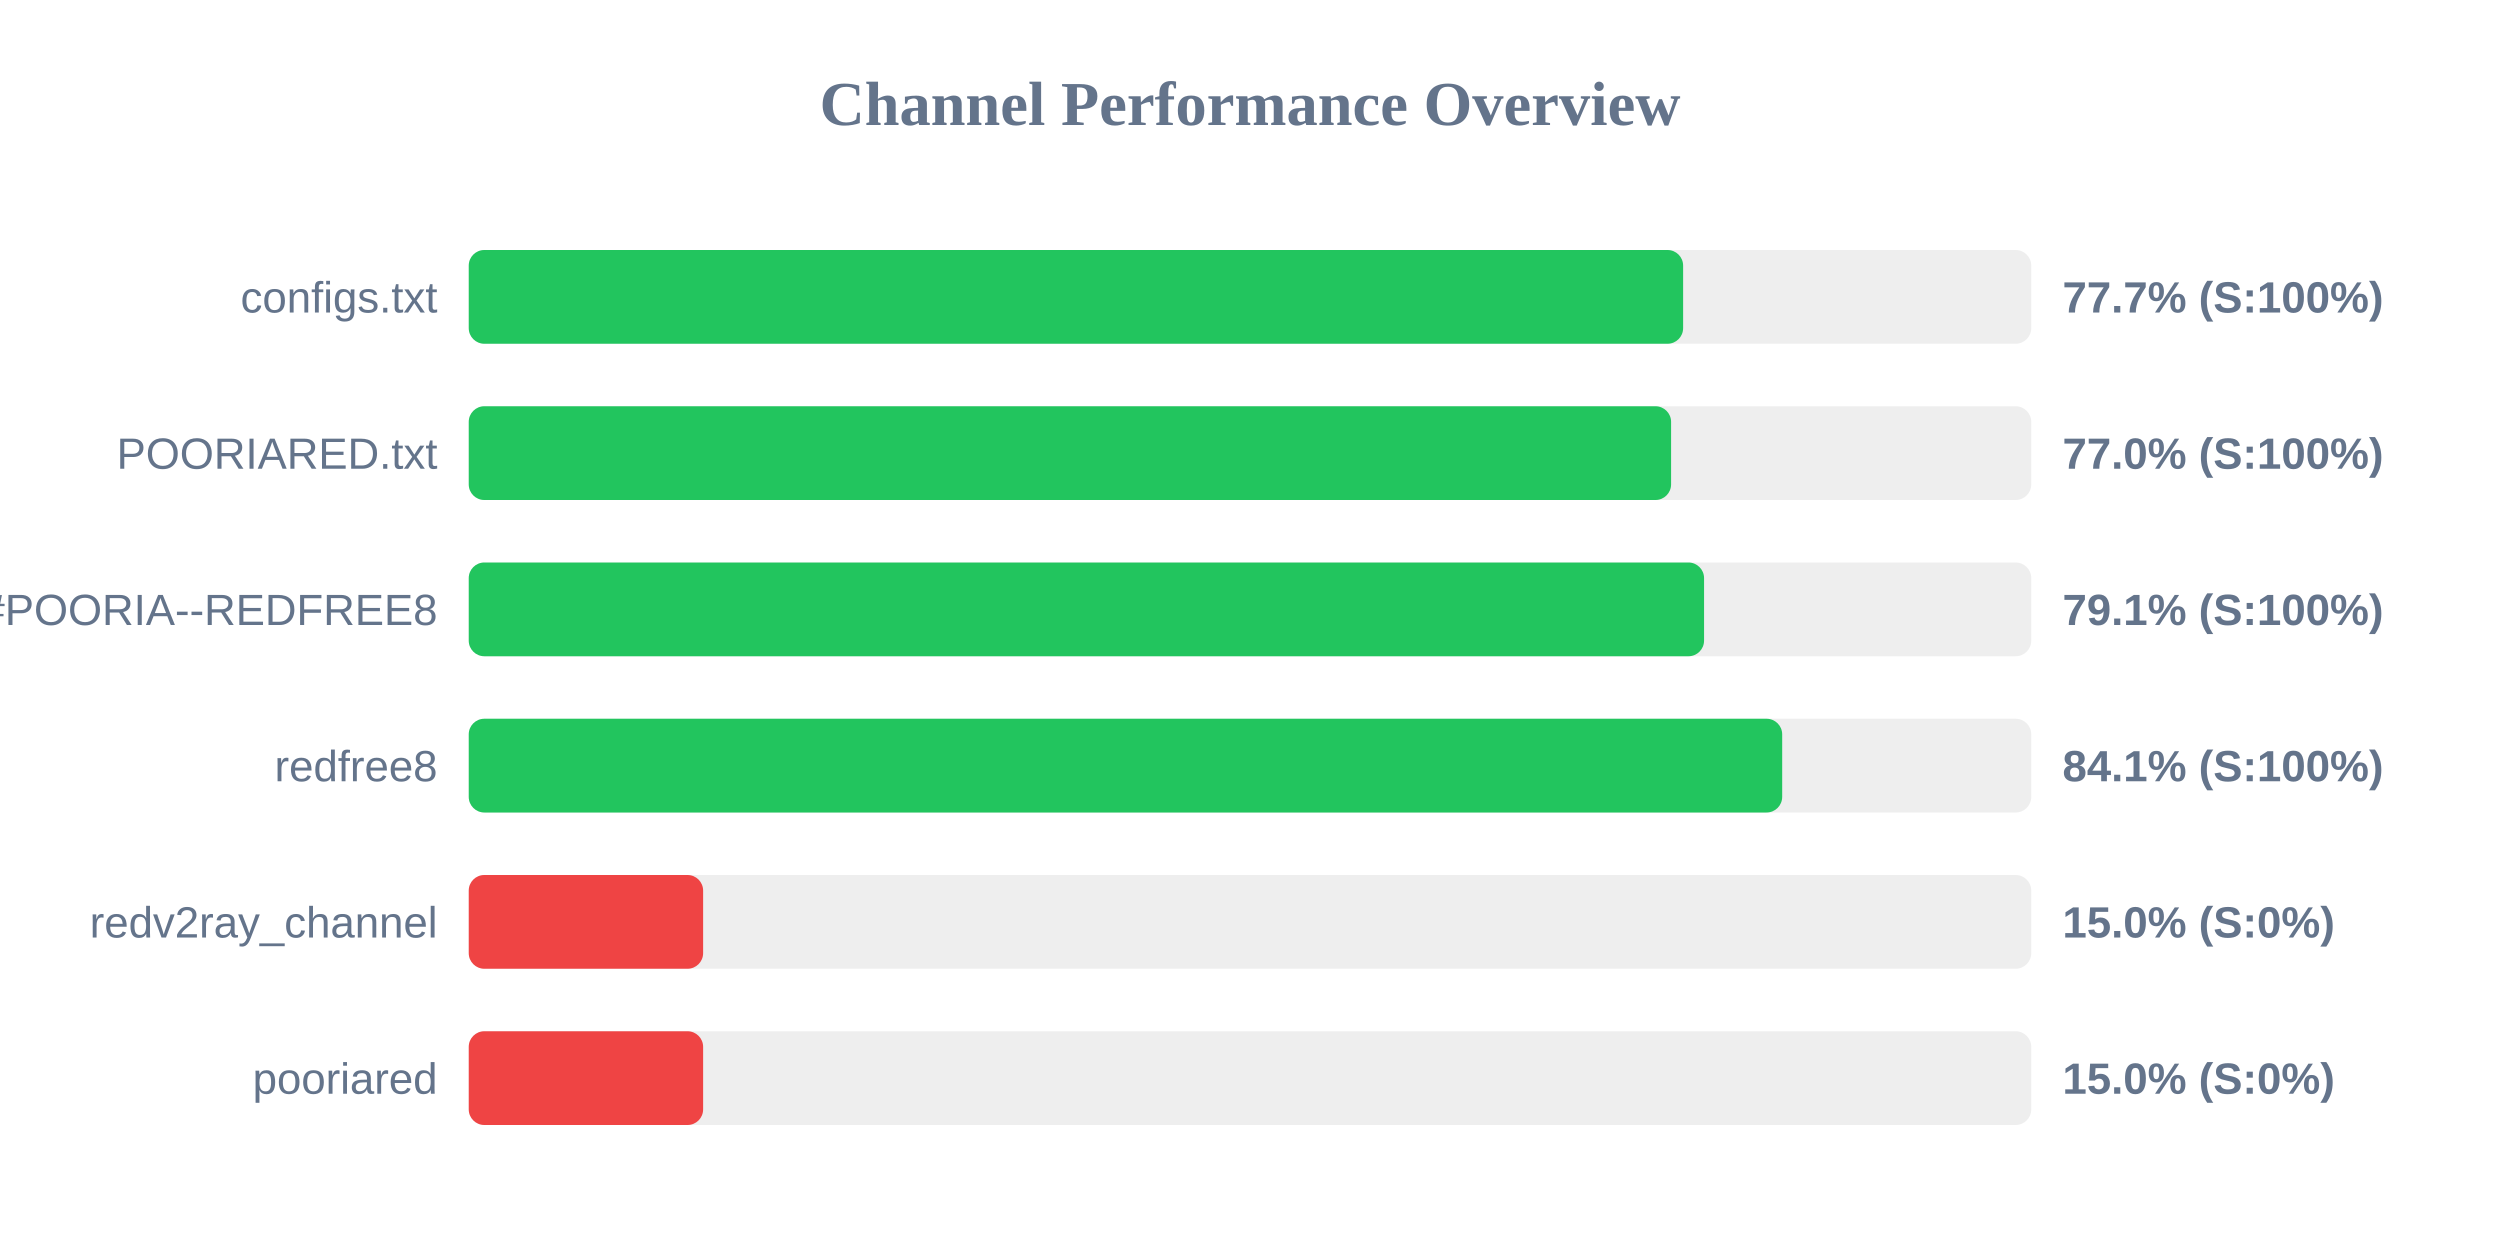
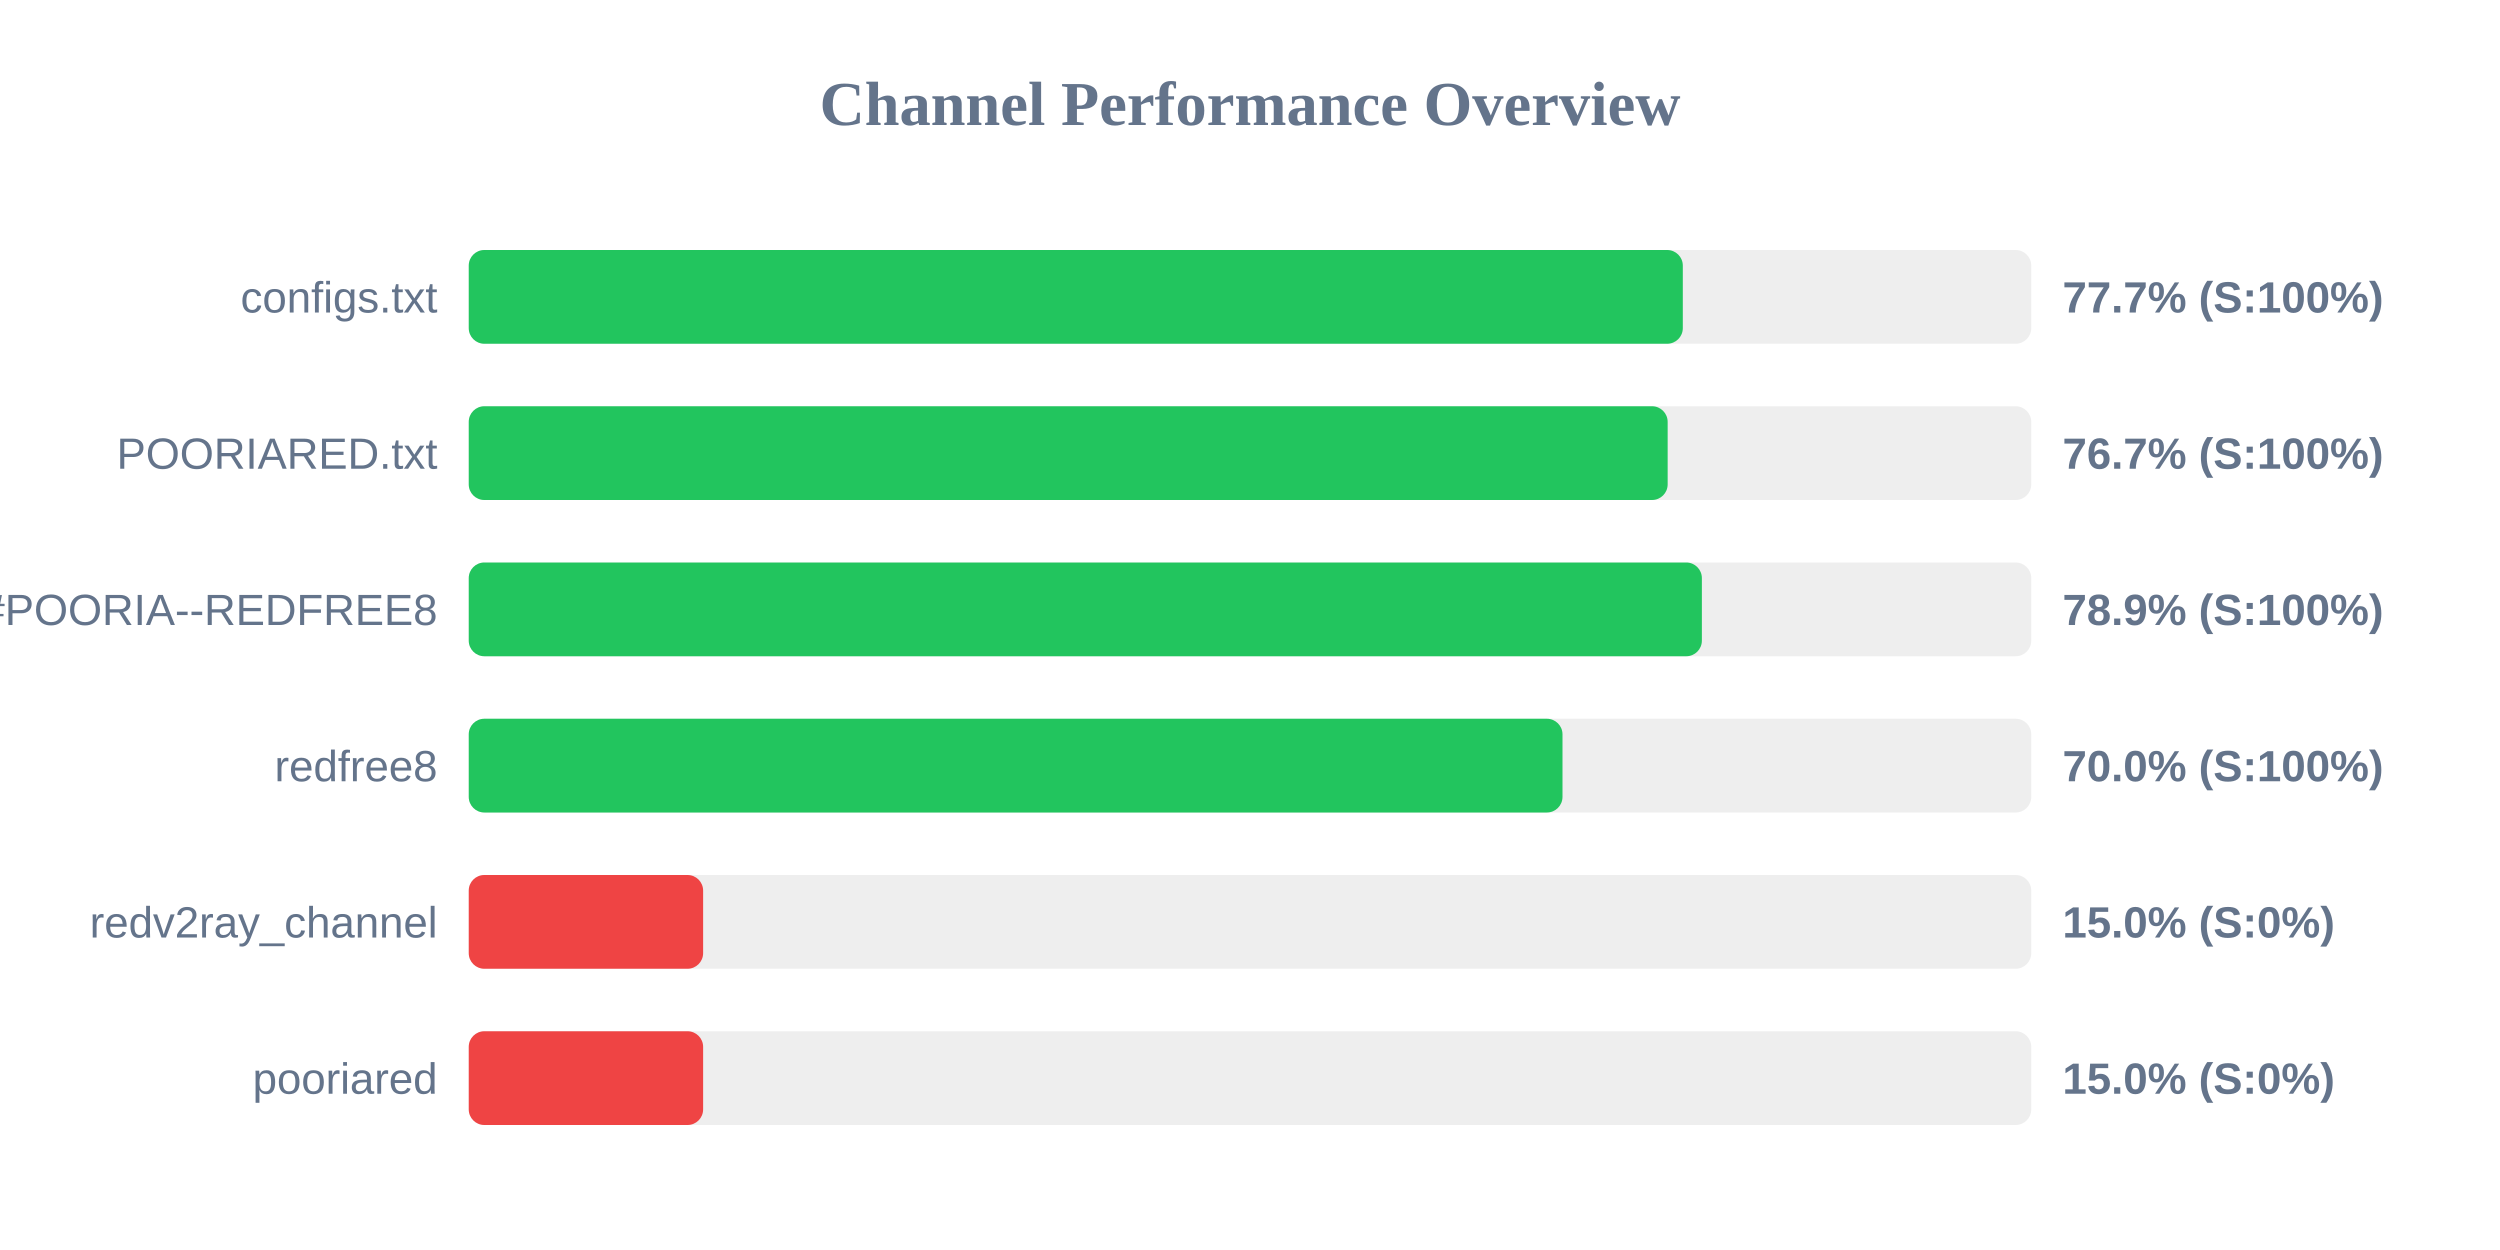
<svg xmlns="http://www.w3.org/2000/svg" width="800" height="400" version="1.1">
  <style>
        .row { font: 14px Arial; fill: #64748b; }
        .score { font: bold 14px Arial; fill: #64748b; }
    </style>
  <text x="400" y="40" text-anchor="middle" font-size="20px" font-weight="bold" fill="#64748b">Channel Performance Overview</text>
  <rect x="150" y="80" width="500" height="30" fill="#eee" rx="5" />
-   <rect x="150" y="80" width="388.6" height="30" fill="#22c55e" rx="5" />
+   <rect x="150" y="80" width="388.5" height="30" fill="#22c55e" rx="5" />
  <text x="140" y="100" text-anchor="end" class="row">configs.txt</text>
  <text x="660" y="100" text-anchor="start" class="score">77.7% (S:100%)</text>
  <rect x="150" y="130" width="500" height="30" fill="#eee" rx="5" />
-   <rect x="150" y="130" width="384.75" height="30" fill="#22c55e" rx="5" />
+   <rect x="150" y="130" width="383.65" height="30" fill="#22c55e" rx="5" />
  <text x="140" y="150" text-anchor="end" class="row">POORIARED.txt</text>
-   <text x="660" y="150" text-anchor="start" class="score">77.0% (S:100%)</text>
+   <text x="660" y="150" text-anchor="start" class="score">76.7% (S:100%)</text>
  <rect x="150" y="180" width="500" height="30" fill="#eee" rx="5" />
-   <rect x="150" y="180" width="395.3" height="30" fill="#22c55e" rx="5" />
+   <rect x="150" y="180" width="394.6" height="30" fill="#22c55e" rx="5" />
  <text x="140" y="200" text-anchor="end" class="row">POORIA--REDFREE8.txt#POORIA--REDFREE8</text>
-   <text x="660" y="200" text-anchor="start" class="score">79.1% (S:100%)</text>
+   <text x="660" y="200" text-anchor="start" class="score">78.9% (S:100%)</text>
  <rect x="150" y="230" width="500" height="30" fill="#eee" rx="5" />
-   <rect x="150" y="230" width="420.3" height="30" fill="#22c55e" rx="5" />
+   <rect x="150" y="230" width="350.0" height="30" fill="#22c55e" rx="5" />
  <text x="140" y="250" text-anchor="end" class="row">redfree8</text>
-   <text x="660" y="250" text-anchor="start" class="score">84.1% (S:100%)</text>
+   <text x="660" y="250" text-anchor="start" class="score">70.0% (S:100%)</text>
  <rect x="150" y="280" width="500" height="30" fill="#eee" rx="5" />
  <rect x="150" y="280" width="75.0" height="30" fill="#ef4444" rx="5" />
  <text x="140" y="300" text-anchor="end" class="row">redv2ray_channel</text>
  <text x="660" y="300" text-anchor="start" class="score">15.0% (S:0%)</text>
  <rect x="150" y="330" width="500" height="30" fill="#eee" rx="5" />
  <rect x="150" y="330" width="75.0" height="30" fill="#ef4444" rx="5" />
  <text x="140" y="350" text-anchor="end" class="row">pooriared</text>
  <text x="660" y="350" text-anchor="start" class="score">15.0% (S:0%)</text>
</svg>
